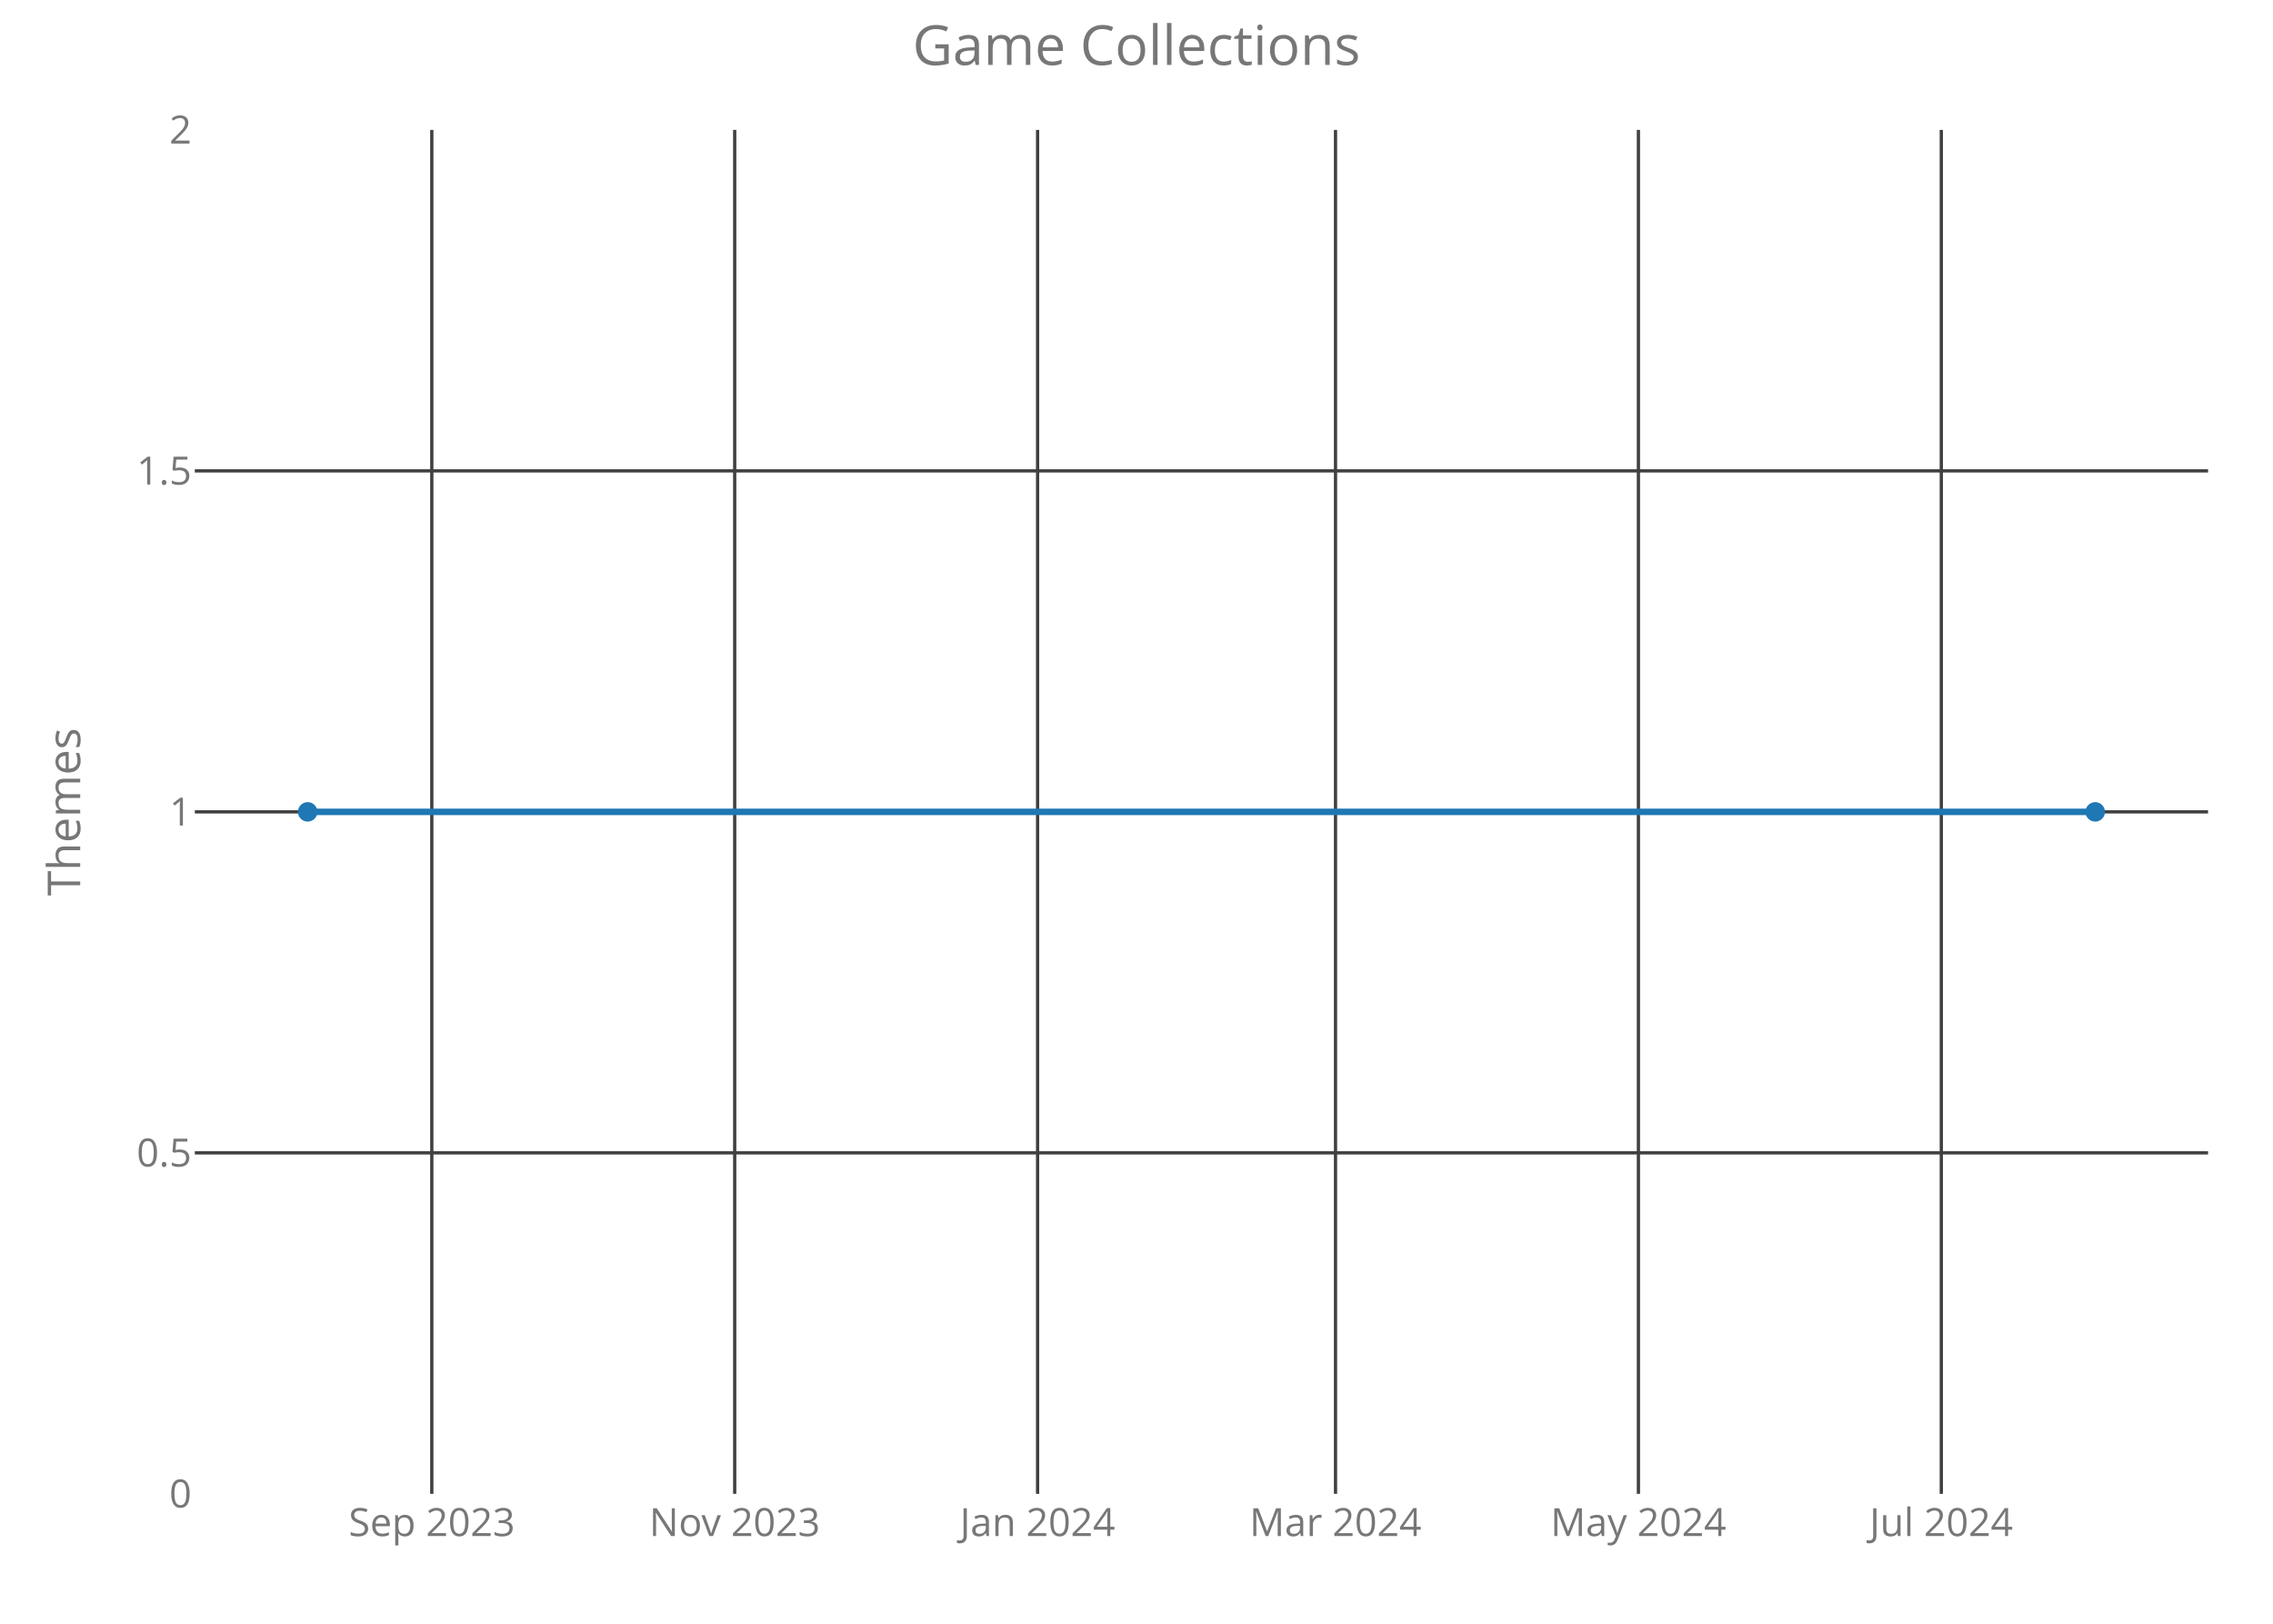
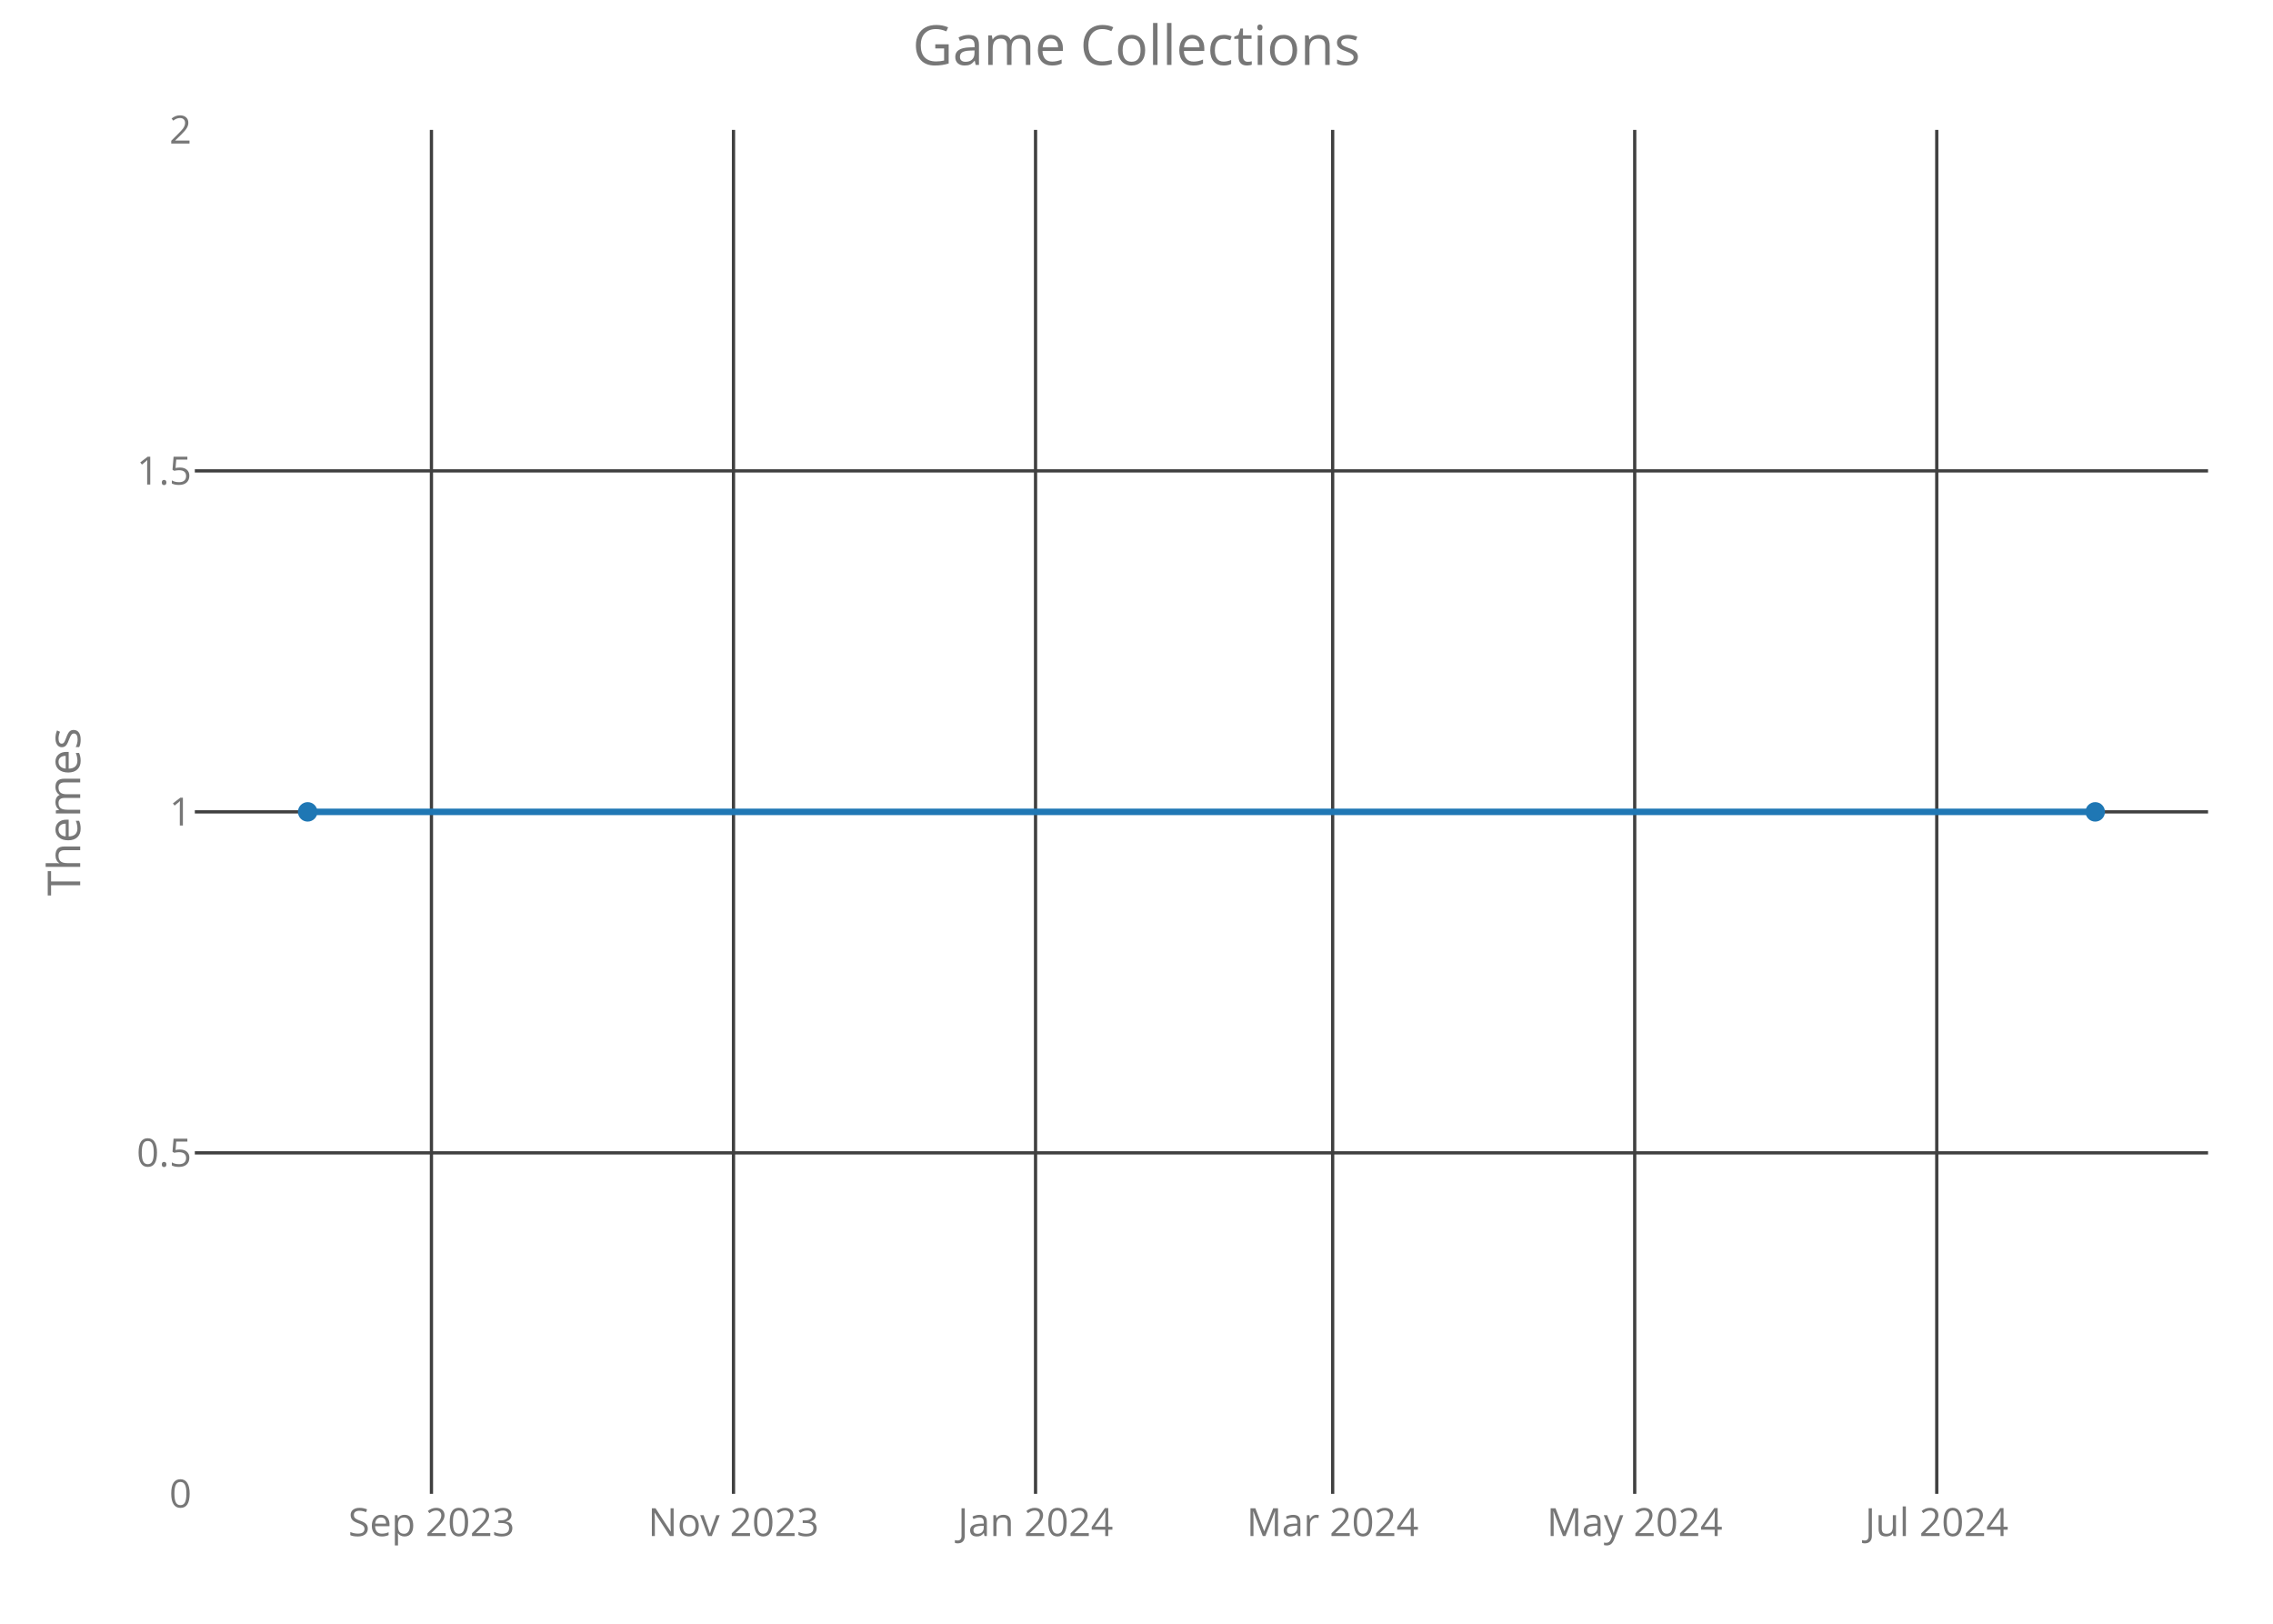
<svg xmlns="http://www.w3.org/2000/svg" class="main-svg" width="700" height="500" style="" viewBox="0 0 700 500">
  <rect x="0" y="0" width="700" height="500" style="fill: rgb(0, 0, 0); fill-opacity: 0;" />
-   <defs id="defs-6df9a3">
+   <defs id="defs-1e9646">
    <g class="clips">
-       <clipPath id="clip6df9a3xyplot" class="plotclip">
+       <clipPath id="clip1e9646xyplot" class="plotclip">
        <rect width="620" height="420" />
      </clipPath>
-       <clipPath class="axesclip" id="clip6df9a3x">
+       <clipPath class="axesclip" id="clip1e9646x">
        <rect x="60" y="0" width="620" height="500" />
      </clipPath>
-       <clipPath class="axesclip" id="clip6df9a3y">
+       <clipPath class="axesclip" id="clip1e9646y">
        <rect x="0" y="40" width="700" height="420" />
      </clipPath>
-       <clipPath class="axesclip" id="clip6df9a3xy">
+       <clipPath class="axesclip" id="clip1e9646xy">
        <rect x="60" y="40" width="620" height="420" />
      </clipPath>
    </g>
    <g class="gradients" />
  </defs>
  <g class="bglayer">
    <rect class="bg" x="60" y="40" width="620" height="420" style="fill: rgb(0, 0, 0); fill-opacity: 0; stroke-width: 0;" />
  </g>
  <g class="layer-below">
    <g class="imagelayer" />
    <g class="shapelayer" />
  </g>
  <g class="cartesianlayer">
    <g class="subplot xy">
      <g class="layer-subplot">
        <g class="shapelayer" />
        <g class="imagelayer" />
      </g>
      <g class="gridlayer">
        <g class="x">
-           <path class="xgrid crisp" transform="translate(132.98,0)" d="M0,40v420" style="stroke: rgb(64, 64, 64); stroke-opacity: 1; stroke-width: 1px;" />
-           <path class="xgrid crisp" transform="translate(226.26,0)" d="M0,40v420" style="stroke: rgb(64, 64, 64); stroke-opacity: 1; stroke-width: 1px;" />
-           <path class="xgrid crisp" transform="translate(319.54,0)" d="M0,40v420" style="stroke: rgb(64, 64, 64); stroke-opacity: 1; stroke-width: 1px;" />
-           <path class="xgrid crisp" transform="translate(411.29,0)" d="M0,40v420" style="stroke: rgb(64, 64, 64); stroke-opacity: 1; stroke-width: 1px;" />
-           <path class="xgrid crisp" transform="translate(504.57,0)" d="M0,40v420" style="stroke: rgb(64, 64, 64); stroke-opacity: 1; stroke-width: 1px;" />
-           <path class="xgrid crisp" transform="translate(597.85,0)" d="M0,40v420" style="stroke: rgb(64, 64, 64); stroke-opacity: 1; stroke-width: 1px;" />
+           <path class="xgrid crisp" transform="translate(132.87,0)" d="M0,40v420" style="stroke: rgb(64, 64, 64); stroke-opacity: 1; stroke-width: 1px;" />
+           <path class="xgrid crisp" transform="translate(225.89,0)" d="M0,40v420" style="stroke: rgb(64, 64, 64); stroke-opacity: 1; stroke-width: 1px;" />
+           <path class="xgrid crisp" transform="translate(318.91,0)" d="M0,40v420" style="stroke: rgb(64, 64, 64); stroke-opacity: 1; stroke-width: 1px;" />
+           <path class="xgrid crisp" transform="translate(410.41,0)" d="M0,40v420" style="stroke: rgb(64, 64, 64); stroke-opacity: 1; stroke-width: 1px;" />
+           <path class="xgrid crisp" transform="translate(503.43,0)" d="M0,40v420" style="stroke: rgb(64, 64, 64); stroke-opacity: 1; stroke-width: 1px;" />
+           <path class="xgrid crisp" transform="translate(596.45,0)" d="M0,40v420" style="stroke: rgb(64, 64, 64); stroke-opacity: 1; stroke-width: 1px;" />
        </g>
        <g class="y">
          <path class="ygrid crisp" transform="translate(0,355)" d="M60,0h620" style="stroke: rgb(64, 64, 64); stroke-opacity: 1; stroke-width: 1px;" />
          <path class="ygrid crisp" transform="translate(0,250)" d="M60,0h620" style="stroke: rgb(64, 64, 64); stroke-opacity: 1; stroke-width: 1px;" />
          <path class="ygrid crisp" transform="translate(0,145)" d="M60,0h620" style="stroke: rgb(64, 64, 64); stroke-opacity: 1; stroke-width: 1px;" />
        </g>
      </g>
      <g class="zerolinelayer" />
      <path class="xlines-below crisp" d="M0,0" style="fill: none;" />
      <path class="ylines-below crisp" d="M0,0" style="fill: none;" />
      <g class="overlines-below" />
      <g class="xaxislayer-below">
        <g class="xtick">
-           <text text-anchor="middle" x="0" y="473" transform="translate(132.98,0)" style="font-family: 'Open Sans'; font-size: 12px; fill: rgb(119, 119, 119); fill-opacity: 1; white-space: pre;">Sep 2023</text>
+           <text text-anchor="middle" x="0" y="473" transform="translate(132.87,0)" style="font-family: 'Open Sans'; font-size: 12px; fill: rgb(119, 119, 119); fill-opacity: 1; white-space: pre;">Sep 2023</text>
        </g>
        <g class="xtick">
-           <text text-anchor="middle" x="0" y="473" transform="translate(226.26,0)" style="font-family: 'Open Sans'; font-size: 12px; fill: rgb(119, 119, 119); fill-opacity: 1; white-space: pre;">Nov 2023</text>
+           <text text-anchor="middle" x="0" y="473" transform="translate(225.89,0)" style="font-family: 'Open Sans'; font-size: 12px; fill: rgb(119, 119, 119); fill-opacity: 1; white-space: pre;">Nov 2023</text>
        </g>
        <g class="xtick">
-           <text text-anchor="middle" x="0" y="473" transform="translate(319.54,0)" style="font-family: 'Open Sans'; font-size: 12px; fill: rgb(119, 119, 119); fill-opacity: 1; white-space: pre;">Jan 2024</text>
+           <text text-anchor="middle" x="0" y="473" transform="translate(318.91,0)" style="font-family: 'Open Sans'; font-size: 12px; fill: rgb(119, 119, 119); fill-opacity: 1; white-space: pre;">Jan 2024</text>
        </g>
        <g class="xtick">
-           <text text-anchor="middle" x="0" y="473" transform="translate(411.29,0)" style="font-family: 'Open Sans'; font-size: 12px; fill: rgb(119, 119, 119); fill-opacity: 1; white-space: pre;">Mar 2024</text>
+           <text text-anchor="middle" x="0" y="473" transform="translate(410.41,0)" style="font-family: 'Open Sans'; font-size: 12px; fill: rgb(119, 119, 119); fill-opacity: 1; white-space: pre;">Mar 2024</text>
        </g>
        <g class="xtick">
-           <text text-anchor="middle" x="0" y="473" transform="translate(504.57,0)" style="font-family: 'Open Sans'; font-size: 12px; fill: rgb(119, 119, 119); fill-opacity: 1; white-space: pre;">May 2024</text>
+           <text text-anchor="middle" x="0" y="473" transform="translate(503.43,0)" style="font-family: 'Open Sans'; font-size: 12px; fill: rgb(119, 119, 119); fill-opacity: 1; white-space: pre;">May 2024</text>
        </g>
        <g class="xtick">
-           <text text-anchor="middle" x="0" y="473" transform="translate(597.85,0)" style="font-family: 'Open Sans'; font-size: 12px; fill: rgb(119, 119, 119); fill-opacity: 1; white-space: pre;">Jul 2024</text>
+           <text text-anchor="middle" x="0" y="473" transform="translate(596.45,0)" style="font-family: 'Open Sans'; font-size: 12px; fill: rgb(119, 119, 119); fill-opacity: 1; white-space: pre;">Jul 2024</text>
        </g>
      </g>
      <g class="yaxislayer-below">
        <g class="ytick">
          <text text-anchor="end" x="59" y="4.2" transform="translate(0,460)" style="font-family: 'Open Sans'; font-size: 12px; fill: rgb(119, 119, 119); fill-opacity: 1; white-space: pre;">0</text>
        </g>
        <g class="ytick">
          <text text-anchor="end" x="59" y="4.2" transform="translate(0,355)" style="font-family: 'Open Sans'; font-size: 12px; fill: rgb(119, 119, 119); fill-opacity: 1; white-space: pre;">0.5</text>
        </g>
        <g class="ytick">
          <text text-anchor="end" x="59" y="4.2" transform="translate(0,250)" style="font-family: 'Open Sans'; font-size: 12px; fill: rgb(119, 119, 119); fill-opacity: 1; white-space: pre;">1</text>
        </g>
        <g class="ytick">
          <text text-anchor="end" x="59" y="4.2" transform="translate(0,145)" style="font-family: 'Open Sans'; font-size: 12px; fill: rgb(119, 119, 119); fill-opacity: 1; white-space: pre;">1.5</text>
        </g>
        <g class="ytick">
          <text text-anchor="end" x="59" y="4.2" transform="translate(0,40)" style="font-family: 'Open Sans'; font-size: 12px; fill: rgb(119, 119, 119); fill-opacity: 1; white-space: pre;">2</text>
        </g>
      </g>
      <g class="overaxes-below" />
-       <g class="plot" transform="translate(60,40)" clip-path="url('#clip6df9a3xyplot')">
+       <g class="plot" transform="translate(60,40)" clip-path="url('#clip1e9646xyplot')">
        <g class="scatterlayer mlayer">
-           <g class="trace scatter traceca9c5e" style="stroke-miterlimit: 2; opacity: 1;">
+           <g class="trace scatter tracea2bae3" style="stroke-miterlimit: 2; opacity: 1;">
            <g class="fills" />
            <g class="errorbars" />
            <g class="lines">
              <path class="js-line" d="M34.75,210L585.25,210" style="vector-effect: non-scaling-stroke; fill: none; stroke: rgb(31, 119, 180); stroke-opacity: 1; stroke-width: 2px; opacity: 1;" />
            </g>
            <g class="points">
              <path class="point" transform="translate(34.75,210)" d="M3,0A3,3 0 1,1 0,-3A3,3 0 0,1 3,0Z" style="opacity: 1; stroke-width: 0px; fill: rgb(31, 119, 180); fill-opacity: 1;" />
              <path class="point" transform="translate(585.25,210)" d="M3,0A3,3 0 1,1 0,-3A3,3 0 0,1 3,0Z" style="opacity: 1; stroke-width: 0px; fill: rgb(31, 119, 180); fill-opacity: 1;" />
            </g>
            <g class="text" />
          </g>
        </g>
      </g>
      <g class="overplot" />
      <path class="xlines-above" />
      <path class="ylines-above" />
      <g class="overlines-above" />
      <g class="xaxislayer-above" />
      <g class="yaxislayer-above" />
      <g class="overaxes-above" />
    </g>
  </g>
  <g class="polarlayer" />
  <g class="ternarylayer" />
  <g class="geolayer" />
  <g class="funnelarealayer" />
  <g class="pielayer" />
  <g class="treemaplayer" />
  <g class="sunburstlayer" />
  <g class="glimages" />
-   <defs id="topdefs-6df9a3">
+   <defs id="topdefs-1e9646">
    <g class="clips" />
  </defs>
  <g class="layer-above">
    <g class="imagelayer" />
    <g class="shapelayer" />
  </g>
  <g class="infolayer">
    <g class="g-gtitle">
      <text class="gtitle" x="350" y="20" text-anchor="middle" dy="0em" style="font-family: 'Open Sans'; font-size: 17px; fill: rgb(119, 119, 119); opacity: 1; font-weight: normal; white-space: pre;">Game Collections</text>
    </g>
    <g class="g-xtitle" />
    <g class="g-ytitle">
      <text class="ytitle" transform="rotate(-90,24.7,250)" x="24.7" y="250" text-anchor="middle" style="font-family: 'Open Sans'; font-size: 14px; fill: rgb(119, 119, 119); opacity: 1; font-weight: normal; white-space: pre;">Themes</text>
    </g>
  </g>
</svg>
